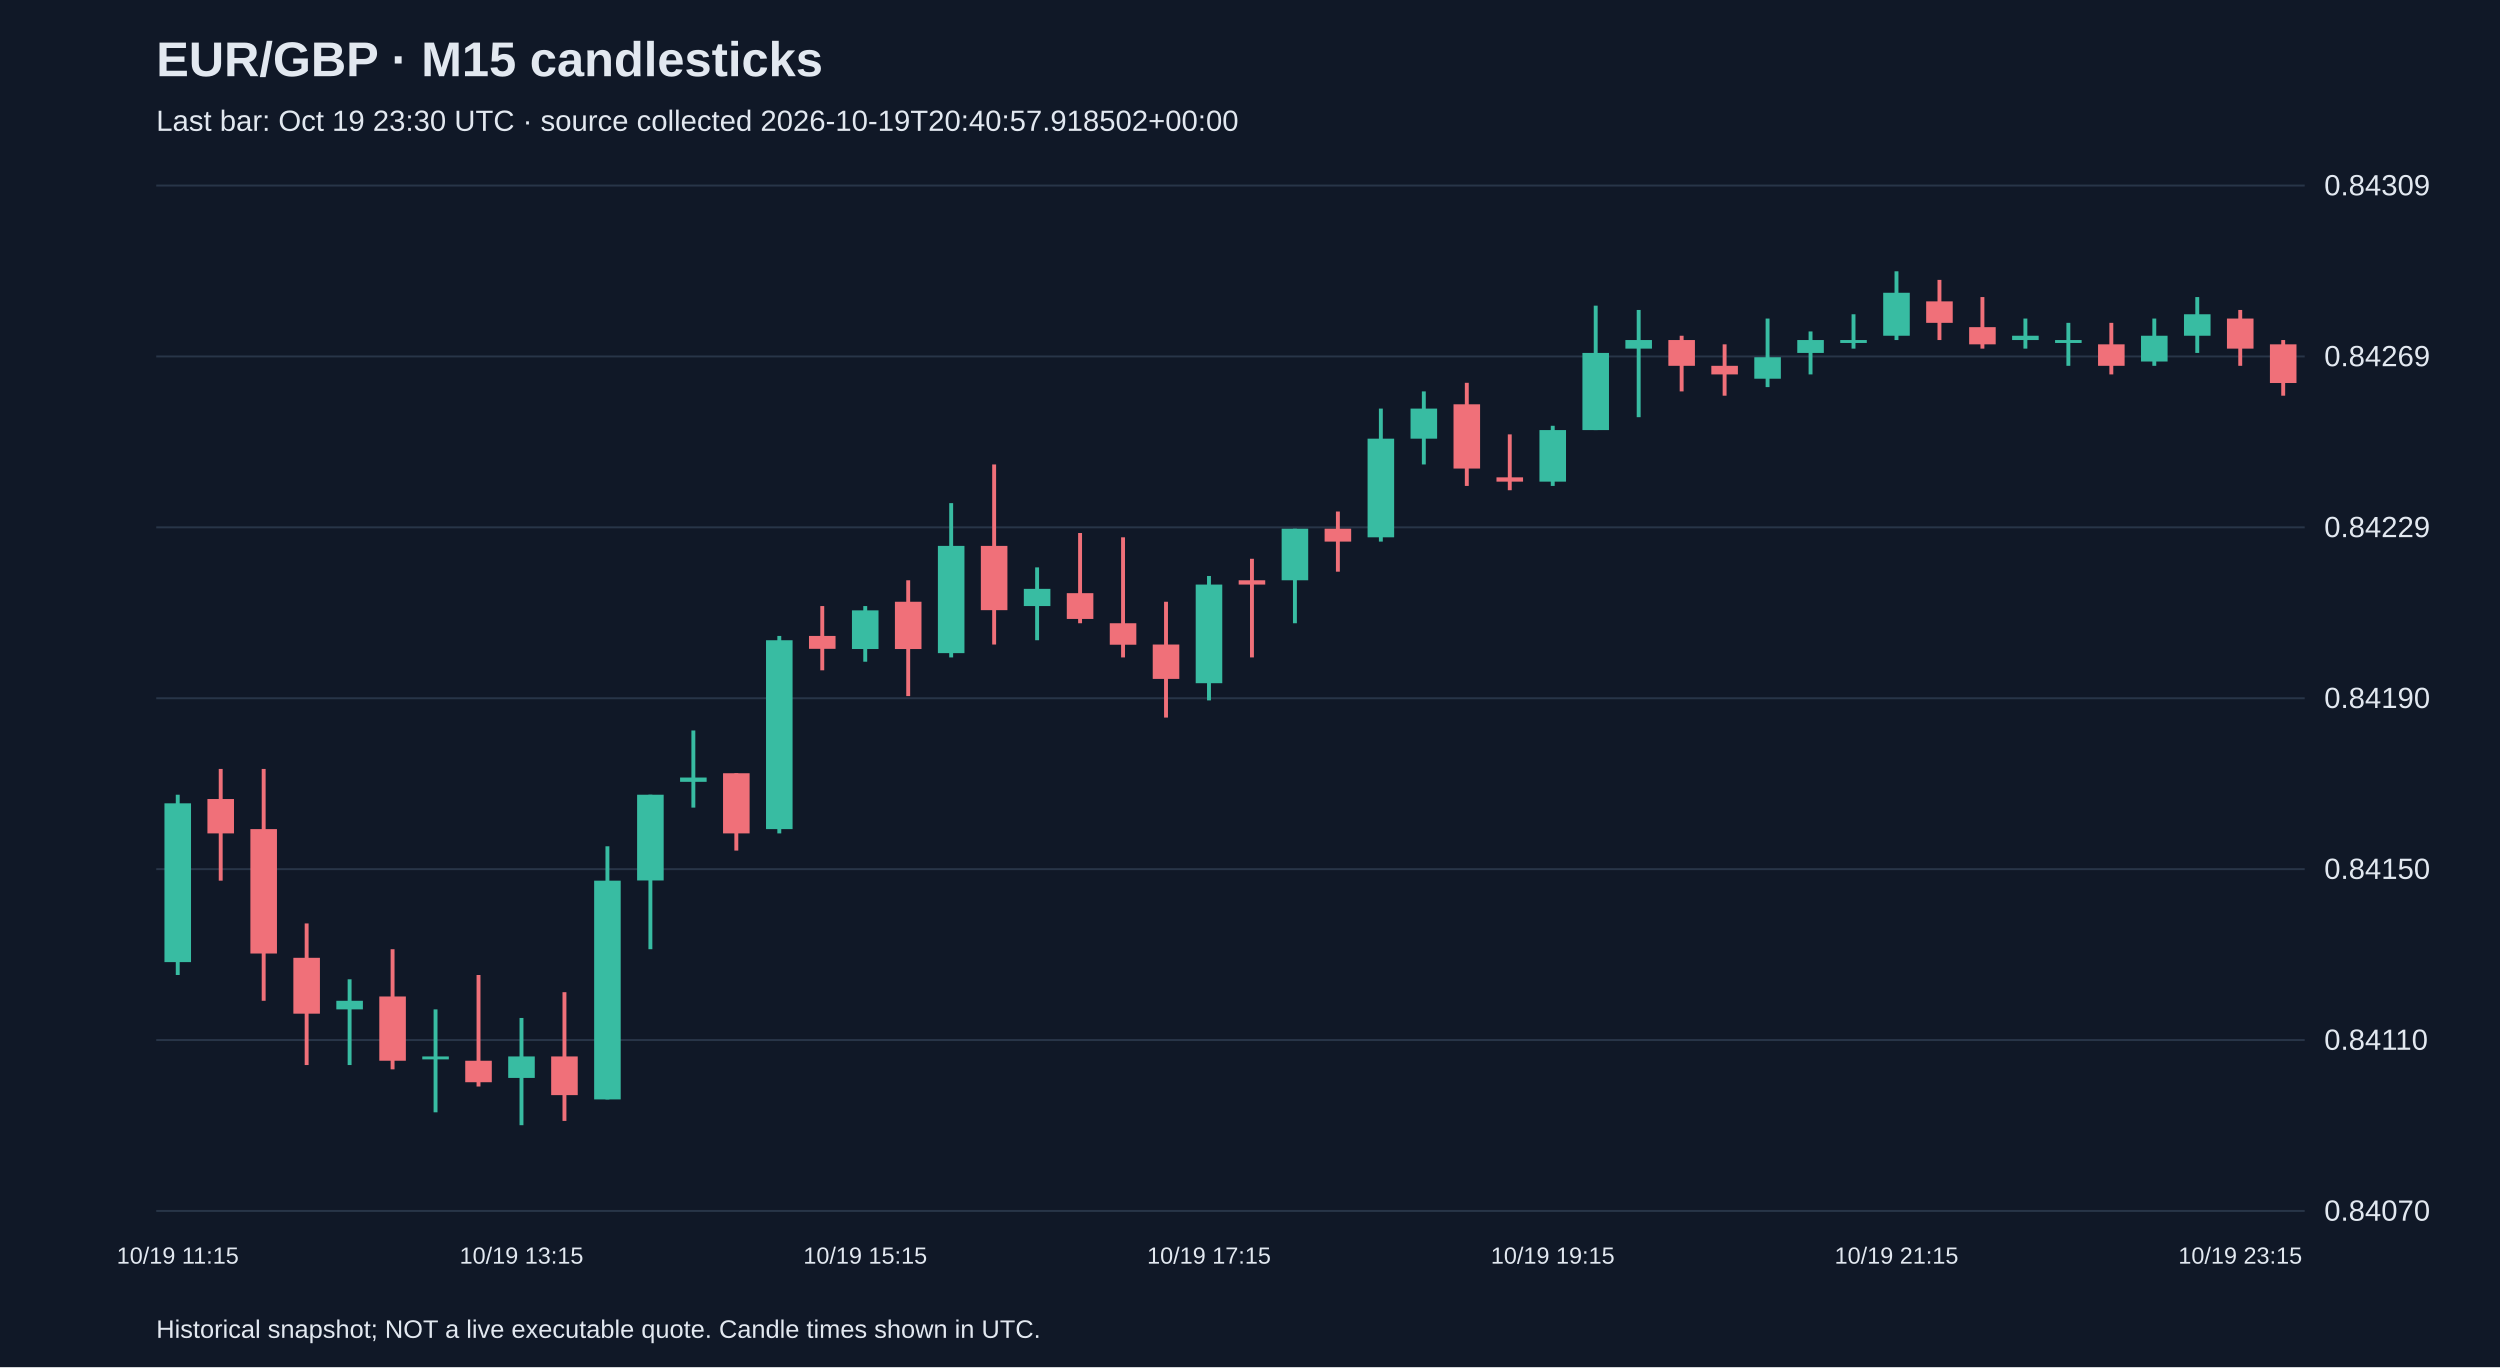
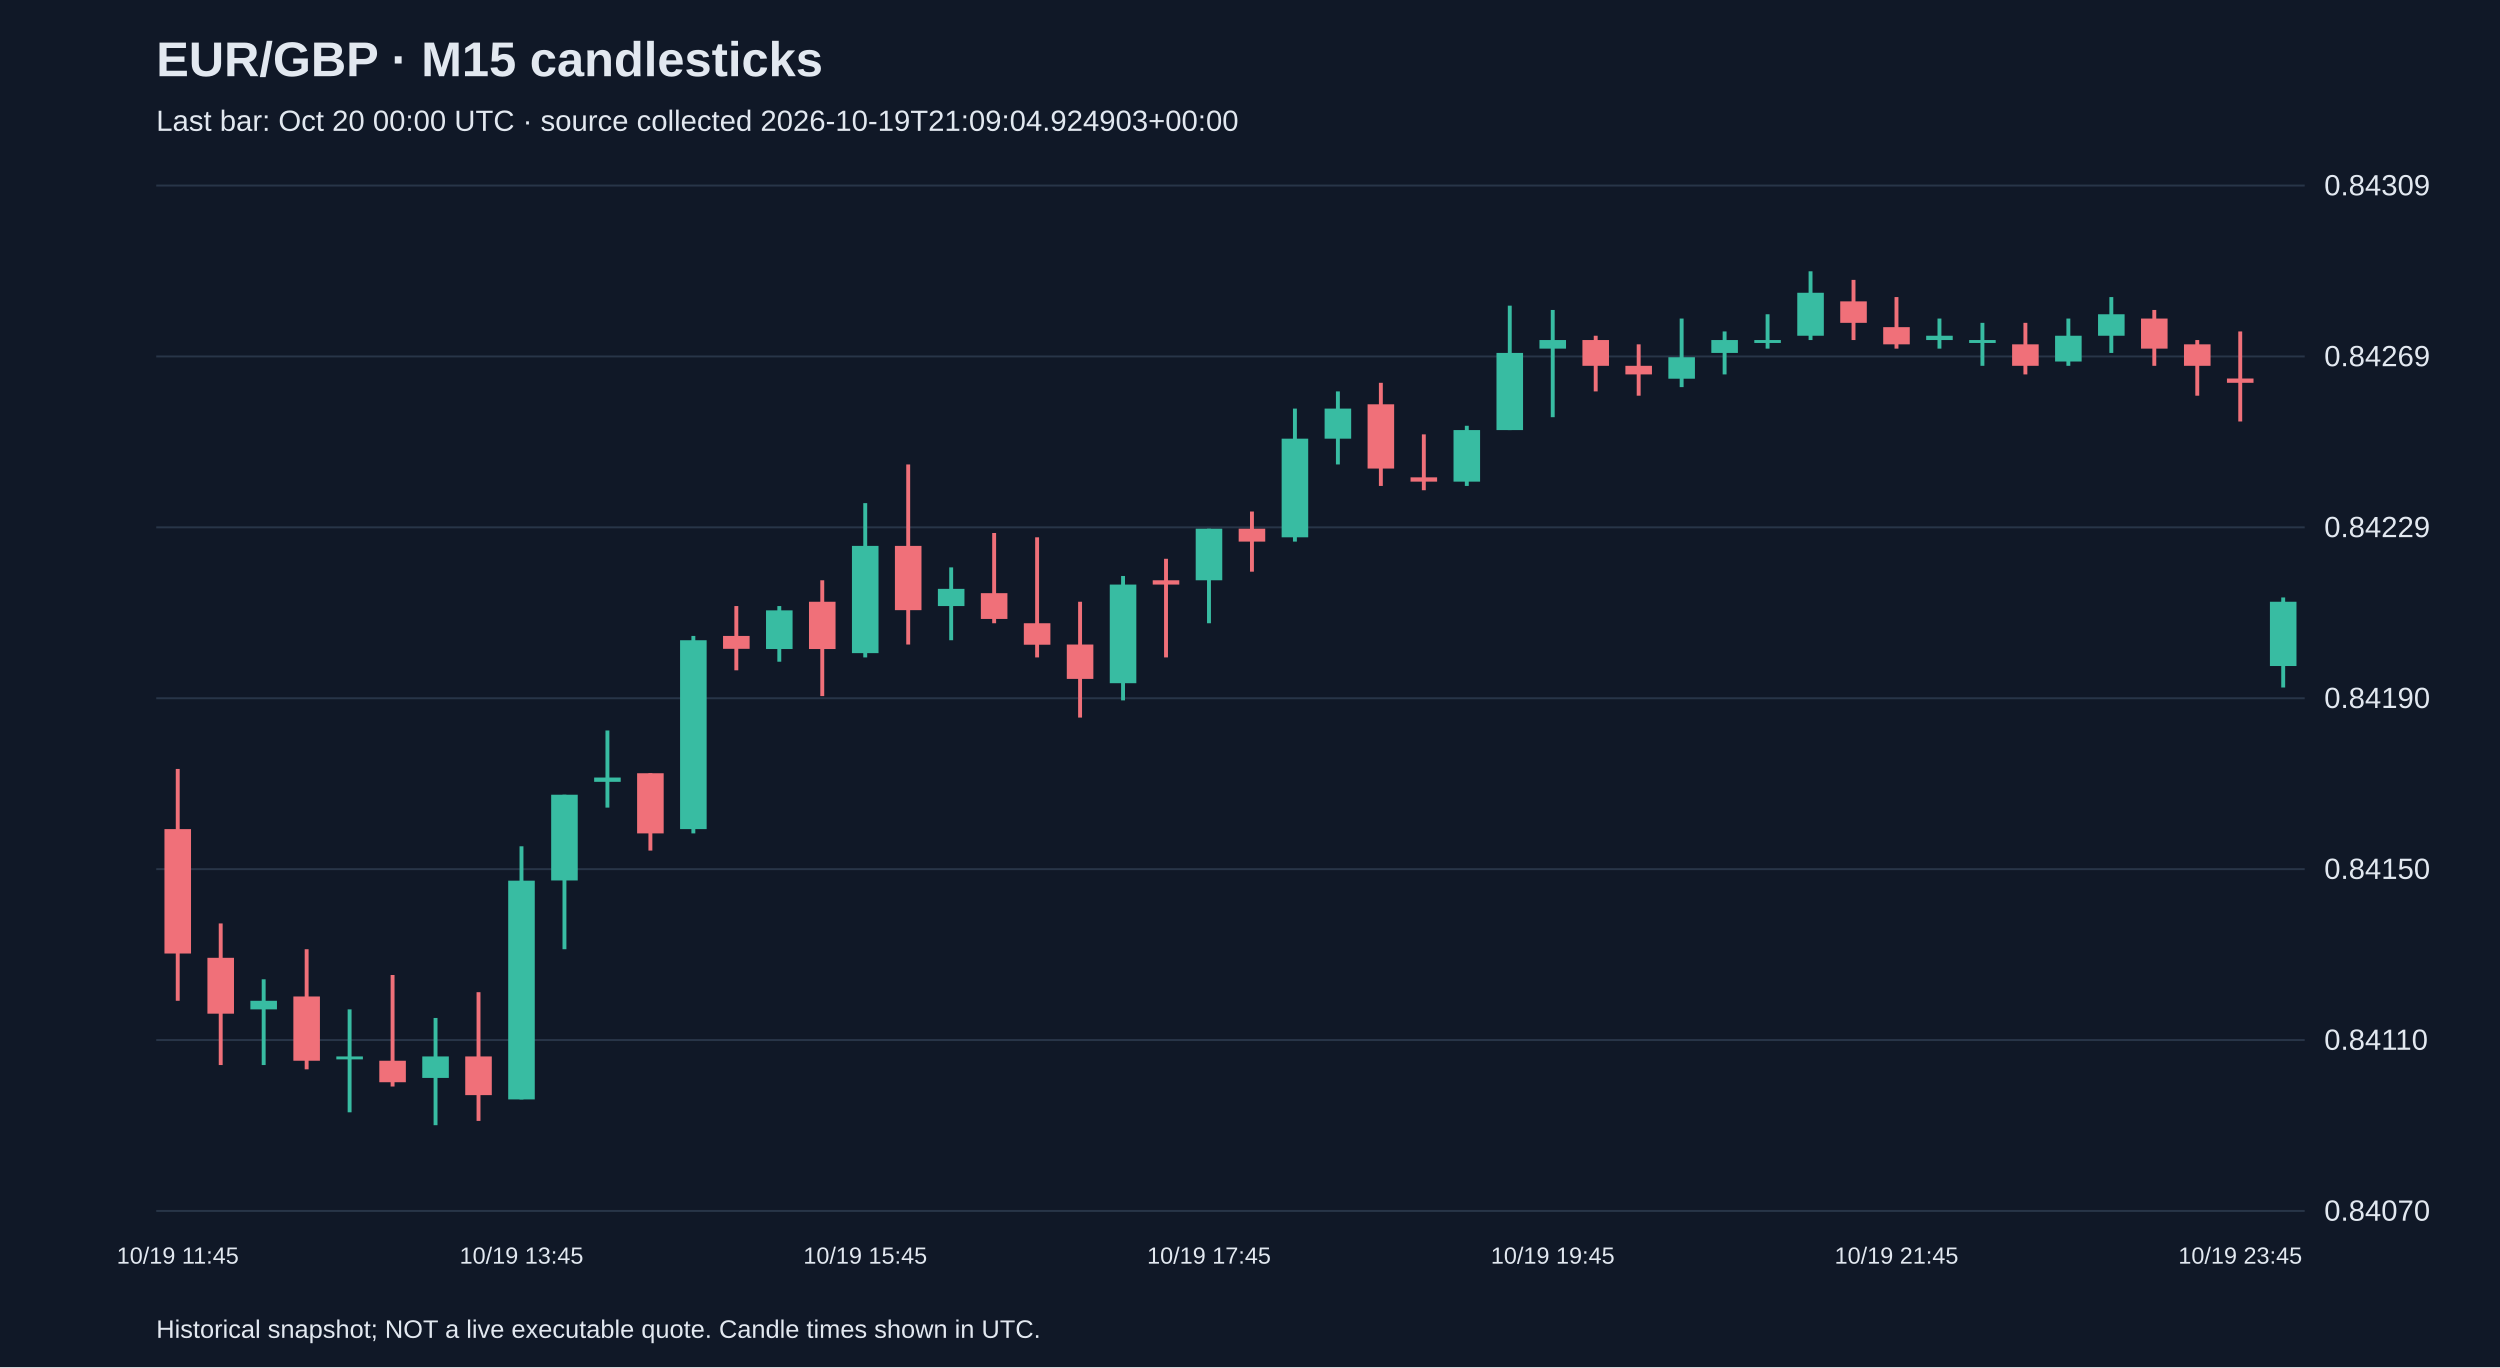
<svg xmlns="http://www.w3.org/2000/svg" viewBox="0 0 1280 700">
  <rect width="100%" height="100%" fill="#101827" />
  <style>text{font-family:Arial,sans-serif;fill:#e2e8f0}</style>
  <text x="80" y="39" font-size="25" font-weight="bold">EUR/GBP · M15 candlesticks</text>
-   <text x="80" y="67" font-size="15" fill="#a6b1c5">Last bar: Oct 19 23:30 UTC · source collected 2026-10-19T20:40:57.918502+00:00</text>
+   <text x="80" y="67" font-size="15" fill="#a6b1c5">Last bar: Oct 20 00:00 UTC · source collected 2026-10-19T21:09:04.924903+00:00</text>
  <line x1="80" y1="620.0" x2="1180" y2="620.0" stroke="#283548" />
  <text x="1190" y="625.0" font-size="15">0.84070</text>
  <line x1="80" y1="532.5" x2="1180" y2="532.5" stroke="#283548" />
  <text x="1190" y="537.5" font-size="15">0.84110</text>
  <line x1="80" y1="445.0" x2="1180" y2="445.0" stroke="#283548" />
  <text x="1190" y="450.0" font-size="15">0.84150</text>
  <line x1="80" y1="357.5" x2="1180" y2="357.5" stroke="#283548" />
  <text x="1190" y="362.5" font-size="15">0.84190</text>
  <line x1="80" y1="270.0" x2="1180" y2="270.0" stroke="#283548" />
  <text x="1190" y="275.0" font-size="15">0.84229</text>
  <line x1="80" y1="182.5" x2="1180" y2="182.5" stroke="#283548" />
  <text x="1190" y="187.5" font-size="15">0.84269</text>
  <line x1="80" y1="95.0" x2="1180" y2="95.0" stroke="#283548" />
  <text x="1190" y="100.0" font-size="15">0.84309</text>
-   <line x1="91.0" y1="406.9" x2="91.0" y2="499.2" stroke="#38bca2" stroke-width="2" />
-   <rect x="84.2" y="411.3" width="13.6" height="81.3" fill="#38bca2" />
-   <text x="91.0" y="647" text-anchor="middle" font-size="12">10/19 11:15</text>
-   <line x1="113.0" y1="393.7" x2="113.0" y2="450.9" stroke="#f07079" stroke-width="2" />
-   <rect x="106.2" y="409.1" width="13.6" height="17.6" fill="#f07079" />
-   <line x1="135.0" y1="393.7" x2="135.0" y2="512.4" stroke="#f07079" stroke-width="2" />
-   <rect x="128.2" y="424.5" width="13.6" height="63.7" fill="#f07079" />
-   <line x1="157.0" y1="472.8" x2="157.0" y2="545.3" stroke="#f07079" stroke-width="2" />
-   <rect x="150.2" y="490.4" width="13.6" height="28.6" fill="#f07079" />
-   <line x1="179.0" y1="501.4" x2="179.0" y2="545.3" stroke="#38bca2" stroke-width="2" />
-   <rect x="172.2" y="512.4" width="13.6" height="4.4" fill="#38bca2" />
-   <line x1="201.0" y1="486.0" x2="201.0" y2="547.5" stroke="#f07079" stroke-width="2" />
-   <rect x="194.2" y="510.2" width="13.6" height="32.9" fill="#f07079" />
-   <line x1="223.0" y1="516.8" x2="223.0" y2="569.5" stroke="#38bca2" stroke-width="2" />
-   <rect x="216.2" y="540.9" width="13.6" height="1.5" fill="#38bca2" />
-   <line x1="245.0" y1="499.2" x2="245.0" y2="556.3" stroke="#f07079" stroke-width="2" />
-   <rect x="238.2" y="543.1" width="13.6" height="11.0" fill="#f07079" />
-   <line x1="267.0" y1="521.2" x2="267.0" y2="576.1" stroke="#38bca2" stroke-width="2" />
-   <rect x="260.2" y="540.9" width="13.6" height="11.0" fill="#38bca2" />
-   <text x="267.0" y="647" text-anchor="middle" font-size="12">10/19 13:15</text>
-   <line x1="289.0" y1="508.0" x2="289.0" y2="573.9" stroke="#f07079" stroke-width="2" />
-   <rect x="282.2" y="540.9" width="13.6" height="19.8" fill="#f07079" />
-   <line x1="311.0" y1="433.3" x2="311.0" y2="562.9" stroke="#38bca2" stroke-width="2" />
-   <rect x="304.2" y="450.9" width="13.6" height="112.0" fill="#38bca2" />
-   <line x1="333.0" y1="406.9" x2="333.0" y2="486.0" stroke="#38bca2" stroke-width="2" />
-   <rect x="326.2" y="406.9" width="13.6" height="43.9" fill="#38bca2" />
-   <line x1="355.0" y1="374.0" x2="355.0" y2="413.5" stroke="#38bca2" stroke-width="2" />
-   <rect x="348.2" y="398.1" width="13.6" height="2.2" fill="#38bca2" />
-   <line x1="377.0" y1="395.9" x2="377.0" y2="435.5" stroke="#f07079" stroke-width="2" />
-   <rect x="370.2" y="395.9" width="13.6" height="30.8" fill="#f07079" />
-   <line x1="399.0" y1="325.6" x2="399.0" y2="426.7" stroke="#38bca2" stroke-width="2" />
-   <rect x="392.2" y="327.8" width="13.6" height="96.7" fill="#38bca2" />
-   <line x1="421.0" y1="310.3" x2="421.0" y2="343.2" stroke="#f07079" stroke-width="2" />
-   <rect x="414.2" y="325.6" width="13.6" height="6.6" fill="#f07079" />
-   <line x1="443.0" y1="310.3" x2="443.0" y2="338.8" stroke="#38bca2" stroke-width="2" />
-   <rect x="436.2" y="312.5" width="13.6" height="19.8" fill="#38bca2" />
-   <text x="443.0" y="647" text-anchor="middle" font-size="12">10/19 15:15</text>
-   <line x1="465.0" y1="297.1" x2="465.0" y2="356.4" stroke="#f07079" stroke-width="2" />
-   <rect x="458.2" y="308.1" width="13.6" height="24.2" fill="#f07079" />
-   <line x1="487.0" y1="257.6" x2="487.0" y2="336.6" stroke="#38bca2" stroke-width="2" />
-   <rect x="480.2" y="279.5" width="13.6" height="54.9" fill="#38bca2" />
-   <line x1="509.0" y1="237.8" x2="509.0" y2="330.0" stroke="#f07079" stroke-width="2" />
-   <rect x="502.2" y="279.5" width="13.6" height="32.9" fill="#f07079" />
-   <line x1="531.0" y1="290.5" x2="531.0" y2="327.8" stroke="#38bca2" stroke-width="2" />
-   <rect x="524.2" y="301.5" width="13.6" height="8.8" fill="#38bca2" />
-   <line x1="553.0" y1="272.9" x2="553.0" y2="319.1" stroke="#f07079" stroke-width="2" />
-   <rect x="546.2" y="303.7" width="13.6" height="13.2" fill="#f07079" />
-   <line x1="575.0" y1="275.1" x2="575.0" y2="336.6" stroke="#f07079" stroke-width="2" />
-   <rect x="568.2" y="319.1" width="13.6" height="11.0" fill="#f07079" />
-   <line x1="597.0" y1="308.1" x2="597.0" y2="367.4" stroke="#f07079" stroke-width="2" />
-   <rect x="590.2" y="330.0" width="13.6" height="17.6" fill="#f07079" />
-   <line x1="619.0" y1="294.9" x2="619.0" y2="358.6" stroke="#38bca2" stroke-width="2" />
-   <rect x="612.2" y="299.3" width="13.6" height="50.5" fill="#38bca2" />
-   <text x="619.0" y="647" text-anchor="middle" font-size="12">10/19 17:15</text>
-   <line x1="641.0" y1="286.1" x2="641.0" y2="336.6" stroke="#f07079" stroke-width="2" />
-   <rect x="634.2" y="297.1" width="13.6" height="2.2" fill="#f07079" />
-   <line x1="663.0" y1="270.7" x2="663.0" y2="319.1" stroke="#38bca2" stroke-width="2" />
-   <rect x="656.2" y="270.7" width="13.6" height="26.4" fill="#38bca2" />
-   <line x1="685.0" y1="261.9" x2="685.0" y2="292.7" stroke="#f07079" stroke-width="2" />
-   <rect x="678.2" y="270.7" width="13.6" height="6.6" fill="#f07079" />
-   <line x1="707.0" y1="209.2" x2="707.0" y2="277.3" stroke="#38bca2" stroke-width="2" />
-   <rect x="700.2" y="224.6" width="13.6" height="50.5" fill="#38bca2" />
-   <line x1="729.0" y1="200.4" x2="729.0" y2="237.8" stroke="#38bca2" stroke-width="2" />
-   <rect x="722.2" y="209.2" width="13.6" height="15.4" fill="#38bca2" />
-   <line x1="751.0" y1="196.0" x2="751.0" y2="248.8" stroke="#f07079" stroke-width="2" />
-   <rect x="744.2" y="207.0" width="13.6" height="32.9" fill="#f07079" />
-   <line x1="773.0" y1="222.4" x2="773.0" y2="251.0" stroke="#f07079" stroke-width="2" />
-   <rect x="766.2" y="244.4" width="13.6" height="2.2" fill="#f07079" />
-   <line x1="795.0" y1="218.0" x2="795.0" y2="248.8" stroke="#38bca2" stroke-width="2" />
-   <rect x="788.2" y="220.2" width="13.6" height="26.4" fill="#38bca2" />
-   <text x="795.0" y="647" text-anchor="middle" font-size="12">10/19 19:15</text>
-   <line x1="817.0" y1="156.5" x2="817.0" y2="220.2" stroke="#38bca2" stroke-width="2" />
-   <rect x="810.2" y="180.7" width="13.6" height="39.5" fill="#38bca2" />
-   <line x1="839.0" y1="158.7" x2="839.0" y2="213.6" stroke="#38bca2" stroke-width="2" />
-   <rect x="832.2" y="174.1" width="13.6" height="4.4" fill="#38bca2" />
-   <line x1="861.0" y1="171.9" x2="861.0" y2="200.4" stroke="#f07079" stroke-width="2" />
-   <rect x="854.2" y="174.1" width="13.6" height="13.2" fill="#f07079" />
-   <line x1="883.0" y1="176.3" x2="883.0" y2="202.6" stroke="#f07079" stroke-width="2" />
-   <rect x="876.2" y="187.3" width="13.6" height="4.4" fill="#f07079" />
-   <line x1="905.0" y1="163.1" x2="905.0" y2="198.2" stroke="#38bca2" stroke-width="2" />
-   <rect x="898.2" y="182.9" width="13.6" height="11.0" fill="#38bca2" />
-   <line x1="927.0" y1="169.7" x2="927.0" y2="191.7" stroke="#38bca2" stroke-width="2" />
-   <rect x="920.2" y="174.1" width="13.6" height="6.6" fill="#38bca2" />
-   <line x1="949.0" y1="160.9" x2="949.0" y2="178.5" stroke="#38bca2" stroke-width="2" />
-   <rect x="942.2" y="174.1" width="13.6" height="1.5" fill="#38bca2" />
-   <line x1="971.0" y1="138.9" x2="971.0" y2="174.1" stroke="#38bca2" stroke-width="2" />
-   <rect x="964.2" y="149.9" width="13.6" height="22.0" fill="#38bca2" />
-   <text x="971.0" y="647" text-anchor="middle" font-size="12">10/19 21:15</text>
-   <line x1="993.0" y1="143.3" x2="993.0" y2="174.1" stroke="#f07079" stroke-width="2" />
-   <rect x="986.2" y="154.3" width="13.6" height="11.0" fill="#f07079" />
-   <line x1="1015.0" y1="152.1" x2="1015.0" y2="178.5" stroke="#f07079" stroke-width="2" />
-   <rect x="1008.2" y="167.5" width="13.6" height="8.8" fill="#f07079" />
-   <line x1="1037.0" y1="163.1" x2="1037.0" y2="178.5" stroke="#38bca2" stroke-width="2" />
-   <rect x="1030.2" y="171.9" width="13.6" height="2.2" fill="#38bca2" />
-   <line x1="1059.0" y1="165.3" x2="1059.0" y2="187.3" stroke="#38bca2" stroke-width="2" />
-   <rect x="1052.2" y="174.1" width="13.6" height="1.5" fill="#38bca2" />
-   <line x1="1081.0" y1="165.3" x2="1081.0" y2="191.7" stroke="#f07079" stroke-width="2" />
-   <rect x="1074.2" y="176.3" width="13.6" height="11.0" fill="#f07079" />
-   <line x1="1103.0" y1="163.1" x2="1103.0" y2="187.3" stroke="#38bca2" stroke-width="2" />
-   <rect x="1096.2" y="171.9" width="13.6" height="13.2" fill="#38bca2" />
-   <line x1="1125.0" y1="152.1" x2="1125.0" y2="180.7" stroke="#38bca2" stroke-width="2" />
-   <rect x="1118.2" y="160.9" width="13.6" height="11.0" fill="#38bca2" />
-   <line x1="1147.0" y1="158.7" x2="1147.0" y2="187.3" stroke="#f07079" stroke-width="2" />
-   <rect x="1140.2" y="163.1" width="13.6" height="15.4" fill="#f07079" />
-   <text x="1147.0" y="647" text-anchor="middle" font-size="12">10/19 23:15</text>
-   <line x1="1169.0" y1="174.1" x2="1169.0" y2="202.6" stroke="#f07079" stroke-width="2" />
-   <rect x="1162.2" y="176.3" width="13.6" height="19.8" fill="#f07079" />
+   <line x1="91.0" y1="393.7" x2="91.0" y2="512.4" stroke="#f07079" stroke-width="2" />
+   <rect x="84.2" y="424.5" width="13.6" height="63.7" fill="#f07079" />
+   <text x="91.0" y="647" text-anchor="middle" font-size="12">10/19 11:45</text>
+   <line x1="113.0" y1="472.8" x2="113.0" y2="545.3" stroke="#f07079" stroke-width="2" />
+   <rect x="106.2" y="490.4" width="13.6" height="28.6" fill="#f07079" />
+   <line x1="135.0" y1="501.4" x2="135.0" y2="545.3" stroke="#38bca2" stroke-width="2" />
+   <rect x="128.2" y="512.4" width="13.6" height="4.4" fill="#38bca2" />
+   <line x1="157.0" y1="486.0" x2="157.0" y2="547.5" stroke="#f07079" stroke-width="2" />
+   <rect x="150.2" y="510.2" width="13.6" height="32.9" fill="#f07079" />
+   <line x1="179.0" y1="516.8" x2="179.0" y2="569.5" stroke="#38bca2" stroke-width="2" />
+   <rect x="172.2" y="540.9" width="13.6" height="1.5" fill="#38bca2" />
+   <line x1="201.0" y1="499.2" x2="201.0" y2="556.3" stroke="#f07079" stroke-width="2" />
+   <rect x="194.2" y="543.1" width="13.6" height="11.0" fill="#f07079" />
+   <line x1="223.0" y1="521.2" x2="223.0" y2="576.1" stroke="#38bca2" stroke-width="2" />
+   <rect x="216.2" y="540.9" width="13.6" height="11.0" fill="#38bca2" />
+   <line x1="245.0" y1="508.0" x2="245.0" y2="573.9" stroke="#f07079" stroke-width="2" />
+   <rect x="238.2" y="540.9" width="13.6" height="19.8" fill="#f07079" />
+   <line x1="267.0" y1="433.3" x2="267.0" y2="562.9" stroke="#38bca2" stroke-width="2" />
+   <rect x="260.2" y="450.9" width="13.6" height="112.0" fill="#38bca2" />
+   <text x="267.0" y="647" text-anchor="middle" font-size="12">10/19 13:45</text>
+   <line x1="289.0" y1="406.9" x2="289.0" y2="486.0" stroke="#38bca2" stroke-width="2" />
+   <rect x="282.2" y="406.9" width="13.6" height="43.9" fill="#38bca2" />
+   <line x1="311.0" y1="374.0" x2="311.0" y2="413.5" stroke="#38bca2" stroke-width="2" />
+   <rect x="304.2" y="398.1" width="13.6" height="2.2" fill="#38bca2" />
+   <line x1="333.0" y1="395.9" x2="333.0" y2="435.5" stroke="#f07079" stroke-width="2" />
+   <rect x="326.2" y="395.9" width="13.6" height="30.8" fill="#f07079" />
+   <line x1="355.0" y1="325.6" x2="355.0" y2="426.7" stroke="#38bca2" stroke-width="2" />
+   <rect x="348.2" y="327.8" width="13.6" height="96.7" fill="#38bca2" />
+   <line x1="377.0" y1="310.3" x2="377.0" y2="343.2" stroke="#f07079" stroke-width="2" />
+   <rect x="370.2" y="325.6" width="13.6" height="6.6" fill="#f07079" />
+   <line x1="399.0" y1="310.3" x2="399.0" y2="338.8" stroke="#38bca2" stroke-width="2" />
+   <rect x="392.2" y="312.5" width="13.6" height="19.8" fill="#38bca2" />
+   <line x1="421.0" y1="297.1" x2="421.0" y2="356.4" stroke="#f07079" stroke-width="2" />
+   <rect x="414.2" y="308.1" width="13.6" height="24.2" fill="#f07079" />
+   <line x1="443.0" y1="257.6" x2="443.0" y2="336.6" stroke="#38bca2" stroke-width="2" />
+   <rect x="436.2" y="279.5" width="13.6" height="54.9" fill="#38bca2" />
+   <text x="443.0" y="647" text-anchor="middle" font-size="12">10/19 15:45</text>
+   <line x1="465.0" y1="237.8" x2="465.0" y2="330.0" stroke="#f07079" stroke-width="2" />
+   <rect x="458.2" y="279.5" width="13.6" height="32.9" fill="#f07079" />
+   <line x1="487.0" y1="290.5" x2="487.0" y2="327.8" stroke="#38bca2" stroke-width="2" />
+   <rect x="480.2" y="301.5" width="13.6" height="8.8" fill="#38bca2" />
+   <line x1="509.0" y1="272.9" x2="509.0" y2="319.1" stroke="#f07079" stroke-width="2" />
+   <rect x="502.2" y="303.7" width="13.6" height="13.2" fill="#f07079" />
+   <line x1="531.0" y1="275.1" x2="531.0" y2="336.6" stroke="#f07079" stroke-width="2" />
+   <rect x="524.2" y="319.1" width="13.6" height="11.0" fill="#f07079" />
+   <line x1="553.0" y1="308.1" x2="553.0" y2="367.4" stroke="#f07079" stroke-width="2" />
+   <rect x="546.2" y="330.0" width="13.6" height="17.6" fill="#f07079" />
+   <line x1="575.0" y1="294.9" x2="575.0" y2="358.6" stroke="#38bca2" stroke-width="2" />
+   <rect x="568.2" y="299.3" width="13.6" height="50.5" fill="#38bca2" />
+   <line x1="597.0" y1="286.1" x2="597.0" y2="336.6" stroke="#f07079" stroke-width="2" />
+   <rect x="590.2" y="297.1" width="13.6" height="2.2" fill="#f07079" />
+   <line x1="619.0" y1="270.7" x2="619.0" y2="319.1" stroke="#38bca2" stroke-width="2" />
+   <rect x="612.2" y="270.7" width="13.6" height="26.4" fill="#38bca2" />
+   <text x="619.0" y="647" text-anchor="middle" font-size="12">10/19 17:45</text>
+   <line x1="641.0" y1="261.9" x2="641.0" y2="292.7" stroke="#f07079" stroke-width="2" />
+   <rect x="634.2" y="270.7" width="13.6" height="6.6" fill="#f07079" />
+   <line x1="663.0" y1="209.2" x2="663.0" y2="277.3" stroke="#38bca2" stroke-width="2" />
+   <rect x="656.2" y="224.6" width="13.6" height="50.5" fill="#38bca2" />
+   <line x1="685.0" y1="200.4" x2="685.0" y2="237.8" stroke="#38bca2" stroke-width="2" />
+   <rect x="678.2" y="209.2" width="13.6" height="15.4" fill="#38bca2" />
+   <line x1="707.0" y1="196.0" x2="707.0" y2="248.8" stroke="#f07079" stroke-width="2" />
+   <rect x="700.2" y="207.0" width="13.6" height="32.9" fill="#f07079" />
+   <line x1="729.0" y1="222.4" x2="729.0" y2="251.0" stroke="#f07079" stroke-width="2" />
+   <rect x="722.2" y="244.4" width="13.6" height="2.2" fill="#f07079" />
+   <line x1="751.0" y1="218.0" x2="751.0" y2="248.8" stroke="#38bca2" stroke-width="2" />
+   <rect x="744.2" y="220.2" width="13.6" height="26.4" fill="#38bca2" />
+   <line x1="773.0" y1="156.5" x2="773.0" y2="220.2" stroke="#38bca2" stroke-width="2" />
+   <rect x="766.2" y="180.7" width="13.6" height="39.5" fill="#38bca2" />
+   <line x1="795.0" y1="158.7" x2="795.0" y2="213.6" stroke="#38bca2" stroke-width="2" />
+   <rect x="788.2" y="174.1" width="13.6" height="4.4" fill="#38bca2" />
+   <text x="795.0" y="647" text-anchor="middle" font-size="12">10/19 19:45</text>
+   <line x1="817.0" y1="171.9" x2="817.0" y2="200.4" stroke="#f07079" stroke-width="2" />
+   <rect x="810.2" y="174.1" width="13.6" height="13.2" fill="#f07079" />
+   <line x1="839.0" y1="176.3" x2="839.0" y2="202.6" stroke="#f07079" stroke-width="2" />
+   <rect x="832.2" y="187.3" width="13.6" height="4.4" fill="#f07079" />
+   <line x1="861.0" y1="163.1" x2="861.0" y2="198.2" stroke="#38bca2" stroke-width="2" />
+   <rect x="854.2" y="182.9" width="13.6" height="11.0" fill="#38bca2" />
+   <line x1="883.0" y1="169.7" x2="883.0" y2="191.7" stroke="#38bca2" stroke-width="2" />
+   <rect x="876.2" y="174.1" width="13.6" height="6.6" fill="#38bca2" />
+   <line x1="905.0" y1="160.9" x2="905.0" y2="178.5" stroke="#38bca2" stroke-width="2" />
+   <rect x="898.2" y="174.1" width="13.6" height="1.5" fill="#38bca2" />
+   <line x1="927.0" y1="138.9" x2="927.0" y2="174.1" stroke="#38bca2" stroke-width="2" />
+   <rect x="920.2" y="149.9" width="13.6" height="22.0" fill="#38bca2" />
+   <line x1="949.0" y1="143.3" x2="949.0" y2="174.1" stroke="#f07079" stroke-width="2" />
+   <rect x="942.2" y="154.3" width="13.6" height="11.0" fill="#f07079" />
+   <line x1="971.0" y1="152.1" x2="971.0" y2="178.5" stroke="#f07079" stroke-width="2" />
+   <rect x="964.2" y="167.5" width="13.6" height="8.8" fill="#f07079" />
+   <text x="971.0" y="647" text-anchor="middle" font-size="12">10/19 21:45</text>
+   <line x1="993.0" y1="163.1" x2="993.0" y2="178.5" stroke="#38bca2" stroke-width="2" />
+   <rect x="986.2" y="171.9" width="13.6" height="2.2" fill="#38bca2" />
+   <line x1="1015.0" y1="165.3" x2="1015.0" y2="187.3" stroke="#38bca2" stroke-width="2" />
+   <rect x="1008.2" y="174.1" width="13.6" height="1.5" fill="#38bca2" />
+   <line x1="1037.0" y1="165.3" x2="1037.0" y2="191.7" stroke="#f07079" stroke-width="2" />
+   <rect x="1030.2" y="176.3" width="13.6" height="11.0" fill="#f07079" />
+   <line x1="1059.0" y1="163.1" x2="1059.0" y2="187.3" stroke="#38bca2" stroke-width="2" />
+   <rect x="1052.2" y="171.9" width="13.6" height="13.2" fill="#38bca2" />
+   <line x1="1081.0" y1="152.1" x2="1081.0" y2="180.7" stroke="#38bca2" stroke-width="2" />
+   <rect x="1074.2" y="160.9" width="13.6" height="11.0" fill="#38bca2" />
+   <line x1="1103.0" y1="158.7" x2="1103.0" y2="187.3" stroke="#f07079" stroke-width="2" />
+   <rect x="1096.2" y="163.1" width="13.6" height="15.4" fill="#f07079" />
+   <line x1="1125.0" y1="174.1" x2="1125.0" y2="202.6" stroke="#f07079" stroke-width="2" />
+   <rect x="1118.2" y="176.3" width="13.6" height="11.0" fill="#f07079" />
+   <line x1="1147.0" y1="169.7" x2="1147.0" y2="215.8" stroke="#f07079" stroke-width="2" />
+   <rect x="1140.2" y="193.8" width="13.6" height="2.2" fill="#f07079" />
+   <text x="1147.0" y="647" text-anchor="middle" font-size="12">10/19 23:45</text>
+   <line x1="1169.0" y1="305.9" x2="1169.0" y2="352.0" stroke="#38bca2" stroke-width="2" />
+   <rect x="1162.2" y="308.1" width="13.6" height="32.9" fill="#38bca2" />
  <text x="80" y="685" font-size="13">Historical snapshot; NOT a live executable quote. Candle times shown in UTC.</text>
</svg>
